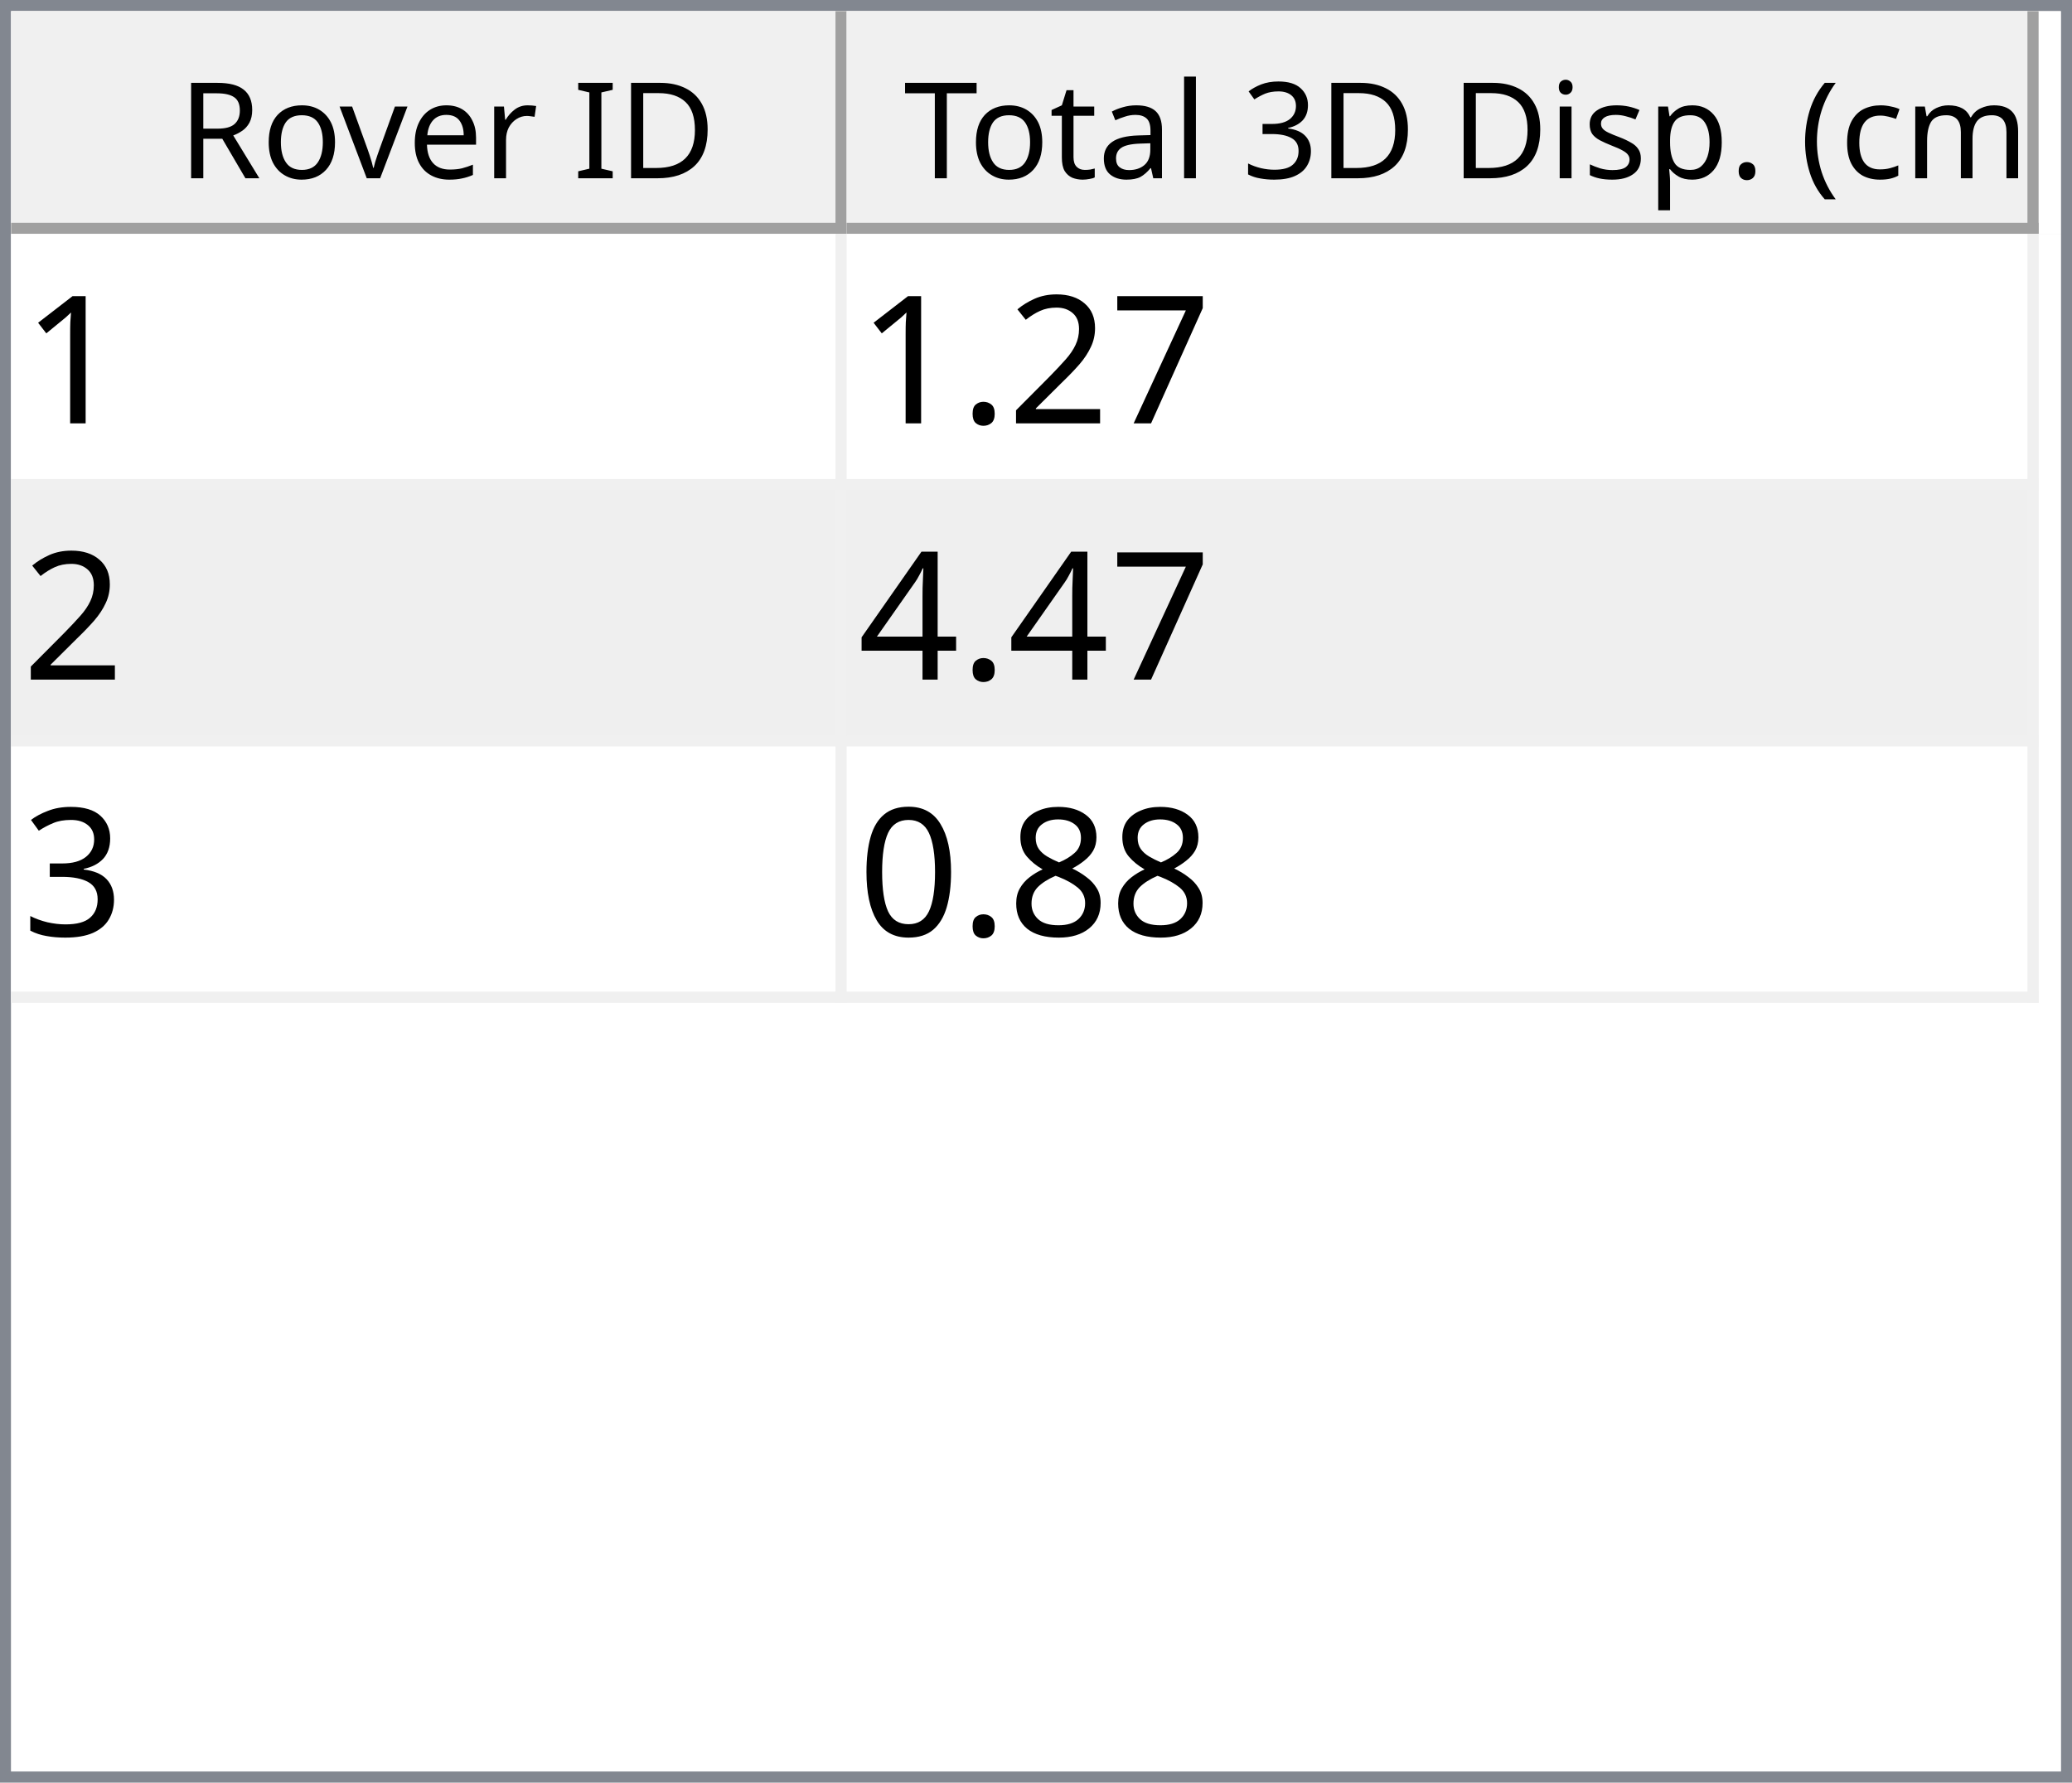
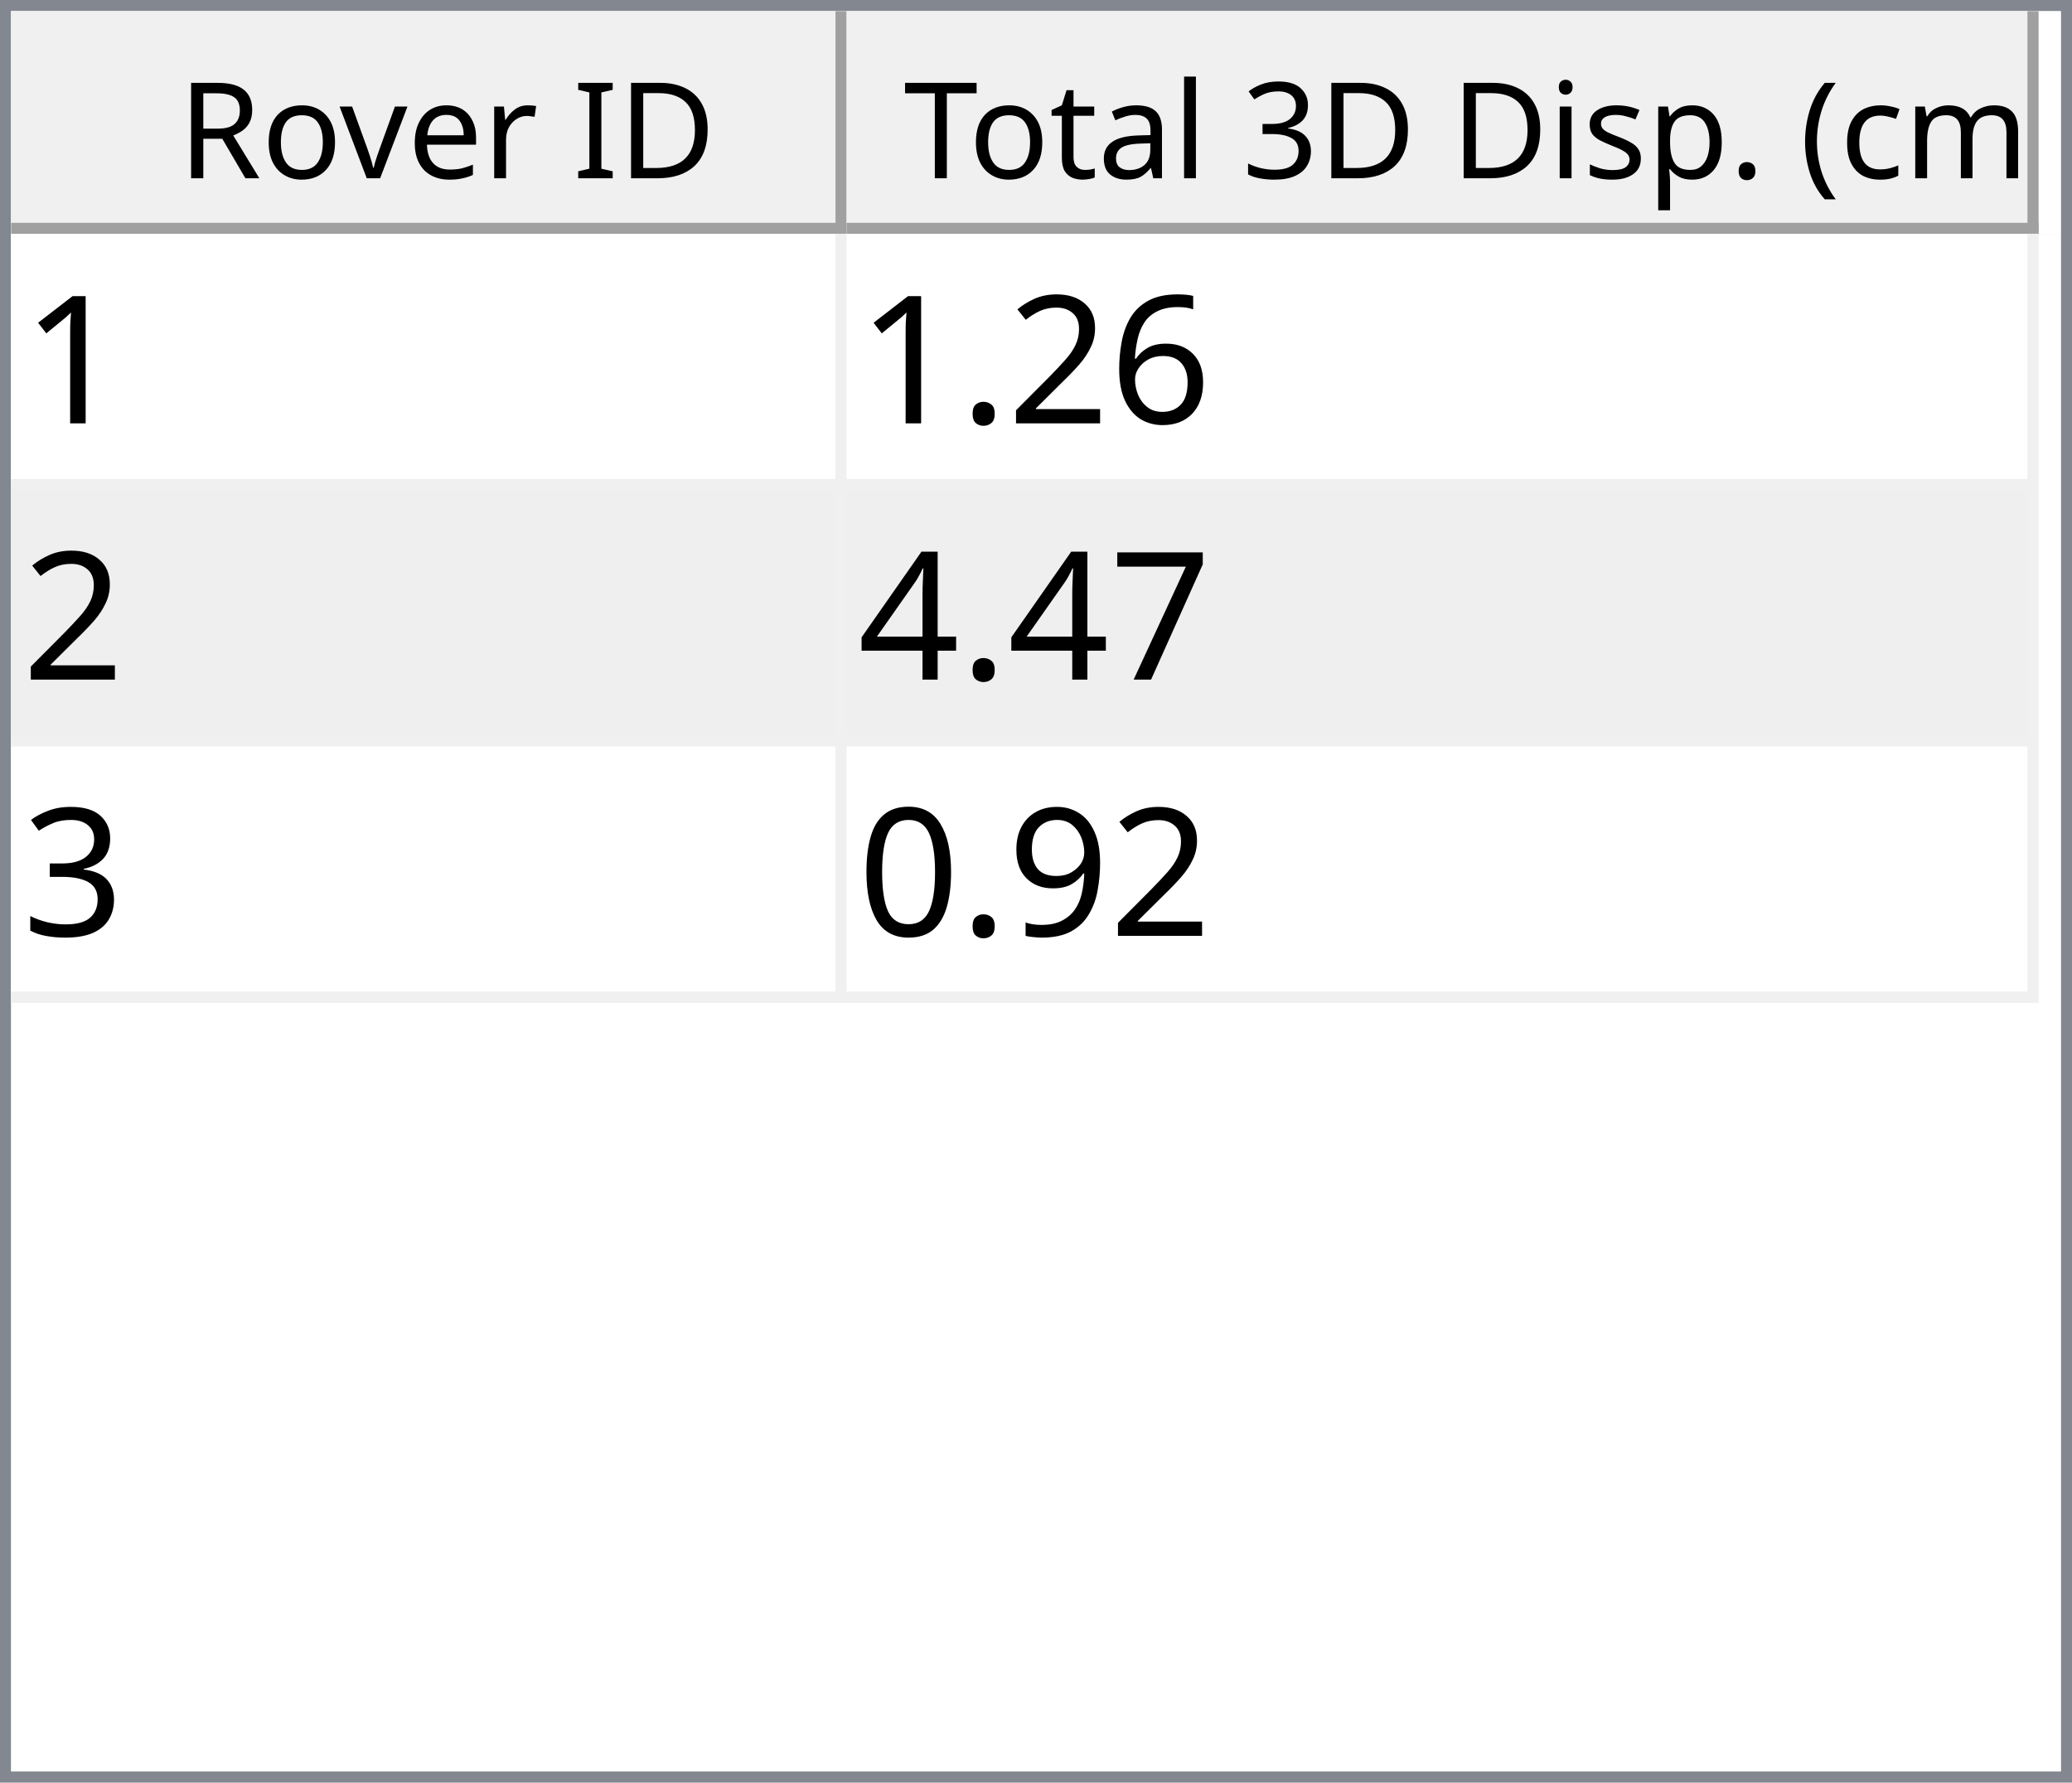
<svg xmlns="http://www.w3.org/2000/svg" style="fill-opacity:1; color-rendering:auto; color-interpolation:auto; text-rendering:auto; stroke:black; stroke-linecap:square; stroke-miterlimit:10; shape-rendering:auto; stroke-opacity:1; fill:black; stroke-dasharray:none; font-weight:normal; stroke-width:1; font-family:'Dialog'; font-style:normal; stroke-linejoin:miter; font-size:12px; stroke-dashoffset:0; image-rendering:auto;" width="186" height="160">
  <defs id="genericDefs" />
  <g>
    <defs id="defs1">
      <clipPath clipPathUnits="userSpaceOnUse" id="clipPath1">
        <path d="M0 0 L186 0 L186 160 L0 160 L0 0 Z" />
      </clipPath>
      <clipPath clipPathUnits="userSpaceOnUse" id="clipPath2">
        <path d="M0 0 L0 160 L186 160 L186 0 Z" />
      </clipPath>
      <clipPath clipPathUnits="userSpaceOnUse" id="clipPath3">
        <path d="M0 0 L0 20 L184 20 L184 0 Z" />
      </clipPath>
      <clipPath clipPathUnits="userSpaceOnUse" id="clipPath4">
        <path d="M0 0 L0 20 L75 20 L75 0 Z" />
      </clipPath>
      <clipPath clipPathUnits="userSpaceOnUse" id="clipPath5">
        <path d="M1 1 L1 19 L74 19 L74 1 Z" />
      </clipPath>
      <clipPath clipPathUnits="userSpaceOnUse" id="clipPath6">
        <path d="M0 0 L0 18 L73 18 L73 0 Z" />
      </clipPath>
      <clipPath clipPathUnits="userSpaceOnUse" id="clipPath7">
        <path d="M-0.5 -0.5 L-0.5 19.5 L74.5 19.5 L74.5 -0.5 Z" />
      </clipPath>
      <clipPath clipPathUnits="userSpaceOnUse" id="clipPath8">
        <path d="M0 0 L0 20 L107 20 L107 0 Z" />
      </clipPath>
      <clipPath clipPathUnits="userSpaceOnUse" id="clipPath9">
        <path d="M1 1 L1 19 L106 19 L106 1 Z" />
      </clipPath>
      <clipPath clipPathUnits="userSpaceOnUse" id="clipPath10">
        <path d="M0 0 L0 18 L105 18 L105 0 Z" />
      </clipPath>
      <clipPath clipPathUnits="userSpaceOnUse" id="clipPath11">
        <path d="M-0.5 -0.5 L-0.5 19.5 L106.5 19.5 L106.5 -0.5 Z" />
      </clipPath>
      <clipPath clipPathUnits="userSpaceOnUse" id="clipPath12">
        <path d="M0 0 L0 138 L184 138 L184 0 Z" />
      </clipPath>
      <clipPath clipPathUnits="userSpaceOnUse" id="clipPath13">
        <path d="M0 0 L0 69 L182 69 L182 0 Z" />
      </clipPath>
      <clipPath clipPathUnits="userSpaceOnUse" id="clipPath14">
        <path d="M-0.5 -0.5 L-0.5 68.5 L181.5 68.5 L181.5 -0.5 Z" />
      </clipPath>
      <clipPath clipPathUnits="userSpaceOnUse" id="clipPath15">
        <path d="M0 0 L0 22 L74 22 L74 0 Z" />
      </clipPath>
      <clipPath clipPathUnits="userSpaceOnUse" id="clipPath16">
        <path d="M0 0 L0 22 L106 22 L106 0 Z" />
      </clipPath>
      <font horiz-adv-x="64.551" id="font1">
        <font-face ascent="107.91" descent="25.098" units-per-em="100" style="font-style:normal; font-family:Segoe UI; font-weight:normal;" />
        <missing-glyph horiz-adv-x="64.551" d="M8.109 0 L8.109 68.266 L56.453 68.266 L56.453 0 L8.109 0 ZM15.328 7.234 L49.219 7.234 L49.219 61.031 L15.328 61.031 L15.328 7.234 Z" />
        <glyph unicode="D" horiz-adv-x="70.117" d="M9.188 0 L9.188 70.016 L28.516 70.016 Q65.531 70.016 65.531 35.891 Q65.531 19.672 55.25 9.836 Q44.969 0 27.734 0 L9.188 0 ZM17.391 62.594 L17.391 7.422 L27.828 7.422 Q41.609 7.422 49.273 14.797 Q56.938 22.172 56.938 35.688 Q56.938 62.594 28.328 62.594 L17.391 62.594 Z" />
        <glyph unicode="I" horiz-adv-x="26.611" d="M17.391 0 L9.188 0 L9.188 70.016 L17.391 70.016 L17.391 0 Z" />
        <glyph unicode=" " horiz-adv-x="27.393" d="" />
        <glyph unicode="r" horiz-adv-x="34.766" d="M34.188 41.891 Q32.078 43.5 28.125 43.5 Q23 43.5 19.555 38.672 Q16.109 33.844 16.109 25.484 L16.109 0 L8.109 0 L8.109 50 L16.109 50 L16.109 39.703 L16.312 39.703 Q18.016 44.969 21.531 47.922 Q25.047 50.875 29.391 50.875 Q32.516 50.875 34.188 50.203 L34.188 41.891 Z" />
        <glyph unicode="e" horiz-adv-x="52.295" d="M48.297 23 L12.984 23 Q13.188 14.656 17.484 10.109 Q21.781 5.562 29.297 5.562 Q37.75 5.562 44.828 11.141 L44.828 3.609 Q38.234 -1.172 27.391 -1.172 Q16.797 -1.172 10.742 5.641 Q4.688 12.453 4.688 24.812 Q4.688 36.469 11.305 43.82 Q17.922 51.172 27.734 51.172 Q37.547 51.172 42.922 44.828 Q48.297 38.484 48.297 27.203 L48.297 23 ZM40.094 29.781 Q40.047 36.719 36.75 40.578 Q33.453 44.438 27.594 44.438 Q21.922 44.438 17.969 40.383 Q14.016 36.328 13.094 29.781 L40.094 29.781 Z" />
        <glyph unicode="v" horiz-adv-x="47.9" d="M47.406 50 L27.484 0 L19.625 0 L0.688 50 L9.469 50 L22.172 13.672 Q23.578 9.672 23.922 6.688 L24.125 6.688 Q24.609 10.453 25.688 13.484 L38.969 50 L47.406 50 Z" />
        <glyph unicode="o" horiz-adv-x="58.594" d="M29 -1.172 Q17.922 -1.172 11.305 5.836 Q4.688 12.844 4.688 24.422 Q4.688 37.016 11.57 44.094 Q18.453 51.172 30.172 51.172 Q41.359 51.172 47.633 44.289 Q53.906 37.406 53.906 25.203 Q53.906 13.234 47.141 6.031 Q40.375 -1.172 29 -1.172 ZM29.594 44.438 Q21.875 44.438 17.383 39.188 Q12.891 33.938 12.891 24.703 Q12.891 15.828 17.43 10.695 Q21.969 5.562 29.594 5.562 Q37.359 5.562 41.531 10.594 Q45.703 15.625 45.703 24.906 Q45.703 34.281 41.531 39.359 Q37.359 44.438 29.594 44.438 Z" />
        <glyph unicode="R" horiz-adv-x="59.814" d="M59.375 0 L49.609 0 L37.891 19.625 Q36.281 22.359 34.766 24.289 Q33.25 26.219 31.664 27.438 Q30.078 28.656 28.25 29.219 Q26.422 29.781 24.125 29.781 L17.391 29.781 L17.391 0 L9.188 0 L9.188 70.016 L30.078 70.016 Q34.672 70.016 38.555 68.867 Q42.438 67.719 45.289 65.375 Q48.141 63.031 49.758 59.547 Q51.375 56.062 51.375 51.375 Q51.375 47.703 50.273 44.656 Q49.172 41.609 47.148 39.211 Q45.125 36.812 42.266 35.133 Q39.406 33.453 35.844 32.516 L35.844 32.328 Q37.594 31.547 38.891 30.547 Q40.188 29.547 41.359 28.18 Q42.531 26.812 43.68 25.078 Q44.828 23.344 46.234 21.047 L59.375 0 ZM17.391 62.594 L17.391 37.203 L28.516 37.203 Q31.594 37.203 34.203 38.133 Q36.812 39.062 38.719 40.797 Q40.625 42.531 41.703 45.047 Q42.781 47.562 42.781 50.688 Q42.781 56.297 39.141 59.445 Q35.5 62.594 28.609 62.594 L17.391 62.594 Z" />
        <glyph unicode=")" horiz-adv-x="30.176" d="M8.297 -15.922 L1.172 -15.922 Q16.406 2.344 16.406 26.812 Q16.406 51.469 1.078 70.016 L8.297 70.016 Q23.531 52.156 23.531 26.703 Q23.531 1.375 8.297 -15.922 Z" />
        <glyph unicode="m" horiz-adv-x="86.133" d="M79.109 0 L71.094 0 L71.094 28.719 Q71.094 37.016 68.531 40.727 Q65.969 44.438 59.906 44.438 Q54.781 44.438 51.195 39.75 Q47.609 35.062 47.609 28.516 L47.609 0 L39.594 0 L39.594 29.688 Q39.594 44.438 28.219 44.438 Q22.953 44.438 19.531 40.016 Q16.109 35.594 16.109 28.516 L16.109 0 L8.109 0 L8.109 50 L16.109 50 L16.109 42.094 L16.312 42.094 Q21.625 51.172 31.844 51.172 Q36.969 51.172 40.773 48.312 Q44.578 45.453 46 40.828 Q51.562 51.172 62.594 51.172 Q79.109 51.172 79.109 30.812 L79.109 0 Z" />
        <glyph unicode="c" horiz-adv-x="46.191" d="M42.188 2.297 Q36.422 -1.172 28.516 -1.172 Q17.828 -1.172 11.258 5.789 Q4.688 12.75 4.688 23.828 Q4.688 36.188 11.766 43.68 Q18.844 51.172 30.672 51.172 Q37.25 51.172 42.281 48.734 L42.281 40.531 Q36.719 44.438 30.375 44.438 Q22.703 44.438 17.797 38.945 Q12.891 33.453 12.891 24.516 Q12.891 15.719 17.508 10.641 Q22.125 5.562 29.891 5.562 Q36.422 5.562 42.188 9.906 L42.188 2.297 Z" />
        <glyph unicode="(" horiz-adv-x="30.176" d="M29.109 -15.922 L21.969 -15.922 Q6.844 1.375 6.844 26.703 Q6.844 52.156 21.969 70.016 L29.203 70.016 Q13.875 51.469 13.875 26.812 Q13.875 2.344 29.109 -15.922 Z" />
        <glyph unicode="." horiz-adv-x="21.68" d="M10.891 -1.078 Q8.641 -1.078 7.055 0.539 Q5.469 2.156 5.469 4.391 Q5.469 6.641 7.055 8.273 Q8.641 9.906 10.891 9.906 Q13.188 9.906 14.797 8.273 Q16.406 6.641 16.406 4.391 Q16.406 2.156 14.797 0.539 Q13.188 -1.078 10.891 -1.078 Z" />
        <glyph unicode="p" horiz-adv-x="58.789" d="M16.312 7.234 L16.109 7.234 L16.109 -23 L8.109 -23 L8.109 50 L16.109 50 L16.109 41.219 L16.312 41.219 Q22.219 51.172 33.594 51.172 Q43.266 51.172 48.688 44.461 Q54.109 37.75 54.109 26.469 Q54.109 13.922 48 6.375 Q41.891 -1.172 31.297 -1.172 Q21.578 -1.172 16.312 7.234 ZM16.109 27.391 L16.109 20.406 Q16.109 14.203 20.141 9.883 Q24.172 5.562 30.375 5.562 Q37.641 5.562 41.773 11.133 Q45.906 16.703 45.906 26.609 Q45.906 34.969 42.047 39.703 Q38.188 44.438 31.594 44.438 Q24.609 44.438 20.359 39.578 Q16.109 34.719 16.109 27.391 Z" />
        <glyph unicode="s" horiz-adv-x="42.432" d="M5.078 1.812 L5.078 10.406 Q11.625 5.562 19.484 5.562 Q30.031 5.562 30.031 12.594 Q30.031 14.594 29.125 15.992 Q28.219 17.391 26.68 18.461 Q25.141 19.531 23.07 20.383 Q21 21.234 18.609 22.172 Q15.281 23.484 12.766 24.828 Q10.25 26.172 8.57 27.859 Q6.891 29.547 6.031 31.695 Q5.172 33.844 5.172 36.719 Q5.172 40.234 6.789 42.945 Q8.406 45.656 11.086 47.484 Q13.766 49.312 17.211 50.242 Q20.656 51.172 24.312 51.172 Q30.812 51.172 35.938 48.922 L35.938 40.828 Q30.422 44.438 23.25 44.438 Q21 44.438 19.195 43.922 Q17.391 43.406 16.094 42.477 Q14.797 41.547 14.086 40.258 Q13.375 38.969 13.375 37.406 Q13.375 35.453 14.086 34.133 Q14.797 32.812 16.164 31.789 Q17.531 30.766 19.484 29.938 Q21.438 29.109 23.922 28.125 Q27.25 26.859 29.883 25.516 Q32.516 24.172 34.375 22.484 Q36.234 20.797 37.234 18.602 Q38.234 16.406 38.234 13.375 Q38.234 9.672 36.602 6.938 Q34.969 4.203 32.234 2.398 Q29.5 0.594 25.93 -0.289 Q22.359 -1.172 18.453 -1.172 Q10.75 -1.172 5.078 1.812 Z" />
        <glyph unicode="i" horiz-adv-x="24.219" d="M12.203 62.703 Q10.062 62.703 8.547 64.164 Q7.031 65.625 7.031 67.875 Q7.031 70.125 8.547 71.609 Q10.062 73.094 12.203 73.094 Q14.406 73.094 15.945 71.609 Q17.484 70.125 17.484 67.875 Q17.484 65.719 15.945 64.211 Q14.406 62.703 12.203 62.703 ZM16.109 0 L8.109 0 L8.109 50 L16.109 50 L16.109 0 Z" />
        <glyph unicode="3" horiz-adv-x="53.906" d="M46.531 19.828 Q46.531 15.094 44.75 11.211 Q42.969 7.328 39.719 4.57 Q36.469 1.812 31.93 0.297 Q27.391 -1.219 21.922 -1.219 Q11.922 -1.219 6 2.594 L6 11.188 Q13.094 5.609 22.219 5.609 Q25.875 5.609 28.828 6.539 Q31.781 7.469 33.906 9.227 Q36.031 10.984 37.18 13.477 Q38.328 15.969 38.328 19.094 Q38.328 32.812 18.797 32.812 L12.984 32.812 L12.984 39.594 L18.5 39.594 Q35.797 39.594 35.797 52.484 Q35.797 64.406 22.609 64.406 Q15.188 64.406 8.688 59.422 L8.688 67.188 Q15.375 71.188 24.609 71.188 Q29 71.188 32.57 69.969 Q36.141 68.75 38.68 66.555 Q41.219 64.359 42.609 61.281 Q44 58.203 44 54.5 Q44 40.672 30.031 36.719 L30.031 36.531 Q33.594 36.141 36.625 34.797 Q39.656 33.453 41.852 31.305 Q44.047 29.156 45.289 26.25 Q46.531 23.344 46.531 19.828 Z" />
        <glyph unicode="l" horiz-adv-x="24.219" d="M16.109 0 L8.109 0 L8.109 74.031 L16.109 74.031 L16.109 0 Z" />
        <glyph unicode="a" horiz-adv-x="50.879" d="M43.891 0 L35.891 0 L35.891 7.812 L35.688 7.812 Q30.469 -1.172 20.312 -1.172 Q12.844 -1.172 8.617 2.781 Q4.391 6.734 4.391 13.281 Q4.391 27.297 20.906 29.594 L35.891 31.688 Q35.891 44.438 25.594 44.438 Q16.547 44.438 9.281 38.281 L9.281 46.484 Q16.656 51.172 26.266 51.172 Q43.891 51.172 43.891 32.516 L43.891 0 ZM35.891 25.297 L23.828 23.641 Q18.266 22.859 15.43 20.875 Q12.594 18.891 12.594 13.875 Q12.594 10.203 15.211 7.883 Q17.828 5.562 22.172 5.562 Q28.125 5.562 32.008 9.742 Q35.891 13.922 35.891 20.312 L35.891 25.297 Z" />
        <glyph unicode="t" horiz-adv-x="33.887" d="M31.297 0.484 Q28.469 -1.078 23.828 -1.078 Q10.688 -1.078 10.688 13.578 L10.688 43.172 L2.094 43.172 L2.094 50 L10.688 50 L10.688 62.203 L18.703 64.797 L18.703 50 L31.297 50 L31.297 43.172 L18.703 43.172 L18.703 14.984 Q18.703 9.969 20.414 7.82 Q22.125 5.672 26.078 5.672 Q29.109 5.672 31.297 7.328 L31.297 0.484 Z" />
        <glyph unicode="T" horiz-adv-x="52.393" d="M50.594 62.594 L30.375 62.594 L30.375 0 L22.172 0 L22.172 62.594 L2 62.594 L2 70.016 L50.594 70.016 L50.594 62.594 Z" />
      </font>
      <font horiz-adv-x="75.0" id="font2">
        <font-face ascent="100.537" descent="21.973" units-per-em="100" style="font-style:normal; font-family:sans-serif; font-weight:normal;" />
        <missing-glyph horiz-adv-x="75.0" d="M12.5 0 L12.5 62.5 L62.5 62.5 L62.5 0 L12.5 0 ZM14.062 1.562 L60.938 1.562 L60.938 60.938 L14.062 60.938 L14.062 1.562 Z" />
        <glyph unicode="1" horiz-adv-x="55.615" d="M37.25 0 L28.469 0 L28.469 56 Q25.297 52.984 20.141 49.953 Q14.984 46.922 10.891 45.406 L10.891 53.906 Q18.266 57.375 23.781 62.305 Q29.297 67.234 31.594 71.875 L37.25 71.875 L37.25 0 Z" />
-         <glyph unicode="7" horiz-adv-x="55.615" d="M4.734 62.203 L4.734 70.656 L51.078 70.656 L51.078 63.812 Q44.234 56.547 37.523 44.484 Q30.812 32.422 27.156 19.672 Q24.516 10.688 23.781 0 L14.75 0 Q14.891 8.453 18.062 20.414 Q21.234 32.375 27.172 43.484 Q33.109 54.594 39.797 62.203 L4.734 62.203 Z" />
+         <glyph unicode="6" horiz-adv-x="55.615" d="M49.75 54.047 L41.016 53.375 Q39.844 58.547 37.703 60.891 Q34.125 64.656 28.906 64.656 Q24.703 64.656 21.531 62.312 Q17.391 59.281 14.992 53.469 Q12.594 47.656 12.5 36.922 Q15.672 41.75 20.266 44.094 Q24.859 46.438 29.891 46.438 Q38.672 46.438 44.852 39.969 Q51.031 33.5 51.031 23.25 Q51.031 16.5 48.125 10.719 Q45.219 4.938 40.141 1.859 Q35.062 -1.219 28.609 -1.219 Q17.625 -1.219 10.695 6.859 Q3.766 14.938 3.766 33.5 Q3.766 54.25 11.422 63.672 Q18.109 71.875 29.438 71.875 Q37.891 71.875 43.289 67.141 Q48.688 62.406 49.75 54.047 ZM13.875 23.188 Q13.875 18.656 15.797 14.508 Q17.719 10.359 21.188 8.18 Q24.656 6 28.469 6 Q34.031 6 38.039 10.492 Q42.047 14.984 42.047 22.703 Q42.047 30.125 38.086 34.398 Q34.125 38.672 28.125 38.672 Q22.172 38.672 18.023 34.398 Q13.875 30.125 13.875 23.188 Z" />
        <glyph unicode="2" horiz-adv-x="55.615" d="M50.344 8.453 L50.344 0 L3.031 0 Q2.938 3.172 4.047 6.109 Q5.859 10.938 9.836 15.625 Q13.812 20.312 21.344 26.469 Q33.016 36.031 37.117 41.625 Q41.219 47.219 41.219 52.203 Q41.219 57.422 37.477 61.008 Q33.734 64.594 27.734 64.594 Q21.391 64.594 17.578 60.789 Q13.766 56.984 13.719 50.25 L4.688 51.172 Q5.609 61.281 11.664 66.578 Q17.719 71.875 27.938 71.875 Q38.234 71.875 44.242 66.164 Q50.25 60.453 50.25 52 Q50.25 47.703 48.492 43.555 Q46.734 39.406 42.656 34.812 Q38.578 30.219 29.109 22.219 Q21.188 15.578 18.945 13.211 Q16.703 10.844 15.234 8.453 L50.344 8.453 Z" />
        <glyph unicode="." horiz-adv-x="27.783" d="M9.078 0 L9.078 10.016 L19.094 10.016 L19.094 0 L9.078 0 Z" />
+         <glyph unicode="7" horiz-adv-x="55.615" d="M4.734 62.203 L4.734 70.656 L51.078 70.656 L51.078 63.812 Q44.234 56.547 37.523 44.484 Q30.812 32.422 27.156 19.672 Q24.516 10.688 23.781 0 L14.75 0 Q14.891 8.453 18.062 20.414 Q21.234 32.375 27.172 43.484 Q33.109 54.594 39.797 62.203 L4.734 62.203 Z" />
        <glyph unicode="4" horiz-adv-x="55.615" d="M32.328 0 L32.328 17.141 L1.266 17.141 L1.266 25.203 L33.938 71.578 L41.109 71.578 L41.109 25.203 L50.781 25.203 L50.781 17.141 L41.109 17.141 L41.109 0 L32.328 0 ZM32.328 25.203 L32.328 57.469 L9.906 25.203 L32.328 25.203 Z" />
        <glyph unicode="3" horiz-adv-x="55.615" d="M4.203 18.891 L12.984 20.062 Q14.5 12.594 18.141 9.297 Q21.781 6 27 6 Q33.203 6 37.477 10.297 Q41.75 14.594 41.75 20.953 Q41.75 27 37.797 30.93 Q33.844 34.859 27.734 34.859 Q25.25 34.859 21.531 33.891 L22.516 41.609 Q23.391 41.5 23.922 41.5 Q29.547 41.5 34.039 44.43 Q38.531 47.359 38.531 53.469 Q38.531 58.297 35.258 61.477 Q31.984 64.656 26.812 64.656 Q21.688 64.656 18.266 61.43 Q14.844 58.203 13.875 51.766 L5.078 53.328 Q6.688 62.156 12.398 67.016 Q18.109 71.875 26.609 71.875 Q32.469 71.875 37.398 69.359 Q42.328 66.844 44.945 62.5 Q47.562 58.156 47.562 53.266 Q47.562 48.641 45.07 44.828 Q42.578 41.016 37.703 38.766 Q44.047 37.312 47.562 32.695 Q51.078 28.078 51.078 21.141 Q51.078 11.766 44.242 5.25 Q37.406 -1.266 26.953 -1.266 Q17.531 -1.266 11.305 4.352 Q5.078 9.969 4.203 18.891 Z" />
-         <glyph unicode="8" horiz-adv-x="55.615" d="M17.672 38.812 Q12.203 40.828 9.57 44.539 Q6.938 48.25 6.938 53.422 Q6.938 61.234 12.555 66.555 Q18.172 71.875 27.484 71.875 Q36.859 71.875 42.578 66.43 Q48.297 60.984 48.297 53.172 Q48.297 48.188 45.68 44.508 Q43.062 40.828 37.75 38.812 Q44.344 36.672 47.781 31.883 Q51.219 27.094 51.219 20.453 Q51.219 11.281 44.727 5.031 Q38.234 -1.219 27.641 -1.219 Q17.047 -1.219 10.547 5.055 Q4.047 11.328 4.047 20.703 Q4.047 27.688 7.594 32.398 Q11.141 37.109 17.672 38.812 ZM15.922 53.719 Q15.922 48.641 19.195 45.414 Q22.469 42.188 27.688 42.188 Q32.766 42.188 36.016 45.383 Q39.266 48.578 39.266 53.219 Q39.266 58.062 35.914 61.359 Q32.562 64.656 27.594 64.656 Q22.562 64.656 19.242 61.43 Q15.922 58.203 15.922 53.719 ZM13.094 20.656 Q13.094 16.891 14.875 13.375 Q16.656 9.859 20.172 7.93 Q23.688 6 27.734 6 Q34.031 6 38.133 10.055 Q42.234 14.109 42.234 20.359 Q42.234 26.703 38.016 30.859 Q33.797 35.016 27.438 35.016 Q21.234 35.016 17.164 30.914 Q13.094 26.812 13.094 20.656 Z" />
+         <glyph unicode="9" horiz-adv-x="55.615" d="M5.469 16.547 L13.922 17.328 Q14.984 11.375 18.016 8.688 Q21.047 6 25.781 6 Q29.828 6 32.883 7.859 Q35.938 9.719 37.891 12.82 Q39.844 15.922 41.164 21.195 Q42.484 26.469 42.484 31.938 Q42.484 32.516 42.438 33.688 Q39.797 29.5 35.234 26.883 Q30.672 24.266 25.344 24.266 Q16.453 24.266 10.305 30.711 Q4.156 37.156 4.156 47.703 Q4.156 58.594 10.578 65.234 Q17 71.875 26.656 71.875 Q33.641 71.875 39.43 68.117 Q45.219 64.359 48.219 57.398 Q51.219 50.438 51.219 37.25 Q51.219 23.531 48.242 15.406 Q45.266 7.281 39.383 3.031 Q33.5 -1.219 25.594 -1.219 Q17.188 -1.219 11.867 3.445 Q6.547 8.109 5.469 16.547 ZM41.453 48.141 Q41.453 55.719 37.43 60.156 Q33.406 64.594 27.734 64.594 Q21.875 64.594 17.531 59.812 Q13.188 55.031 13.188 47.406 Q13.188 40.578 17.312 36.305 Q21.438 32.031 27.484 32.031 Q33.594 32.031 37.523 36.305 Q41.453 40.578 41.453 48.141 Z" />
        <glyph unicode="0" horiz-adv-x="55.615" d="M4.156 35.297 Q4.156 48 6.766 55.742 Q9.375 63.484 14.523 67.68 Q19.672 71.875 27.484 71.875 Q33.25 71.875 37.594 69.555 Q41.938 67.234 44.773 62.867 Q47.609 58.5 49.219 52.227 Q50.828 45.953 50.828 35.297 Q50.828 22.703 48.242 14.969 Q45.656 7.234 40.508 3.008 Q35.359 -1.219 27.484 -1.219 Q17.141 -1.219 11.234 6.203 Q4.156 15.141 4.156 35.297 ZM13.188 35.297 Q13.188 17.672 17.312 11.836 Q21.438 6 27.484 6 Q33.547 6 37.672 11.859 Q41.797 17.719 41.797 35.297 Q41.797 52.984 37.672 58.789 Q33.547 64.594 27.391 64.594 Q21.344 64.594 17.719 59.469 Q13.188 52.938 13.188 35.297 Z" />
      </font>
    </defs>
    <g style="fill:white; stroke:white;">
      <rect x="0" y="0" width="186" style="clip-path:url(#clipPath1); stroke:none;" height="160" />
    </g>
    <g style="fill:white; text-rendering:optimizeSpeed; color-rendering:optimizeSpeed; image-rendering:optimizeSpeed; shape-rendering:crispEdges; stroke:white; color-interpolation:sRGB;">
      <rect x="0" width="186" height="160" y="0" style="stroke:none;" />
      <path style="stroke:none;" d="M0 160 L186 160 L186 0 L0 0 Z" />
    </g>
    <g style="fill:rgb(240,240,240); font-family:'Segoe UI'; stroke:rgb(240,240,240);">
      <rect x="0" y="0" width="186" style="clip-path:url(#clipPath2); stroke:none;" height="160" />
    </g>
    <g style="fill:rgb(130,135,144); font-family:'Segoe UI'; stroke:rgb(130,135,144);">
      <path d="M0 0 L186 0 L186 160 L0 160 L0 0 ZM1 1 L185 1 L185 159 L1 159 L1 1 Z" style="fill-rule:evenodd; clip-path:url(#clipPath2); stroke:none;" />
    </g>
    <g style="fill:white; font-family:'Segoe UI'; stroke:white;" transform="translate(1,1)">
      <rect x="0" y="0" width="184" style="clip-path:url(#clipPath3); stroke:none;" height="20" />
    </g>
    <g style="fill:rgb(240,240,240); font-family:'Segoe UI'; stroke:rgb(240,240,240);" transform="translate(1,1)">
      <rect x="0" y="0" width="75" style="clip-path:url(#clipPath4); stroke:none;" height="20" />
    </g>
    <g style="font-family:'Segoe UI';" transform="translate(2,2)">
      <text x="14" xml:space="preserve" y="14" style="clip-path:url(#clipPath6); stroke:none;">Rover ID</text>
    </g>
    <g style="fill:rgb(160,160,160); font-family:'Segoe UI'; stroke:rgb(160,160,160); stroke-linejoin:bevel;" transform="translate(1.5,1.5)">
      <line x1="74" x2="74" y1="0" style="fill:none; clip-path:url(#clipPath7);" y2="19" />
    </g>
    <g style="fill:rgb(160,160,160); font-family:'Segoe UI'; stroke:rgb(160,160,160); stroke-linejoin:bevel;" transform="matrix(1,0,0,1,1,1) translate(0.5,0.5)">
      <line x1="0" x2="74" y1="19" style="fill:none; clip-path:url(#clipPath7);" y2="19" />
    </g>
    <g style="fill:rgb(240,240,240); font-family:'Segoe UI'; stroke:rgb(240,240,240);" transform="translate(76,1)">
      <rect x="0" y="0" width="107" style="clip-path:url(#clipPath8); stroke:none;" height="20" />
    </g>
    <g style="font-family:'Segoe UI';" transform="translate(77,2)">
      <text x="1" xml:space="preserve" y="14" style="clip-path:url(#clipPath10); stroke:none;"> Total 3D Disp. (cm)</text>
    </g>
    <g style="fill:rgb(160,160,160); font-family:'Segoe UI'; stroke:rgb(160,160,160); stroke-linejoin:bevel;" transform="translate(76.5,1.5)">
      <line x1="106" x2="106" y1="0" style="fill:none; clip-path:url(#clipPath11);" y2="19" />
    </g>
    <g style="fill:rgb(160,160,160); font-family:'Segoe UI'; stroke:rgb(160,160,160); stroke-linejoin:bevel;" transform="matrix(1,0,0,1,76,1) translate(0.5,0.5)">
      <line x1="0" x2="106" y1="19" style="fill:none; clip-path:url(#clipPath11);" y2="19" />
    </g>
    <g style="fill:white; font-family:'Segoe UI'; stroke:white;" transform="translate(1,21)">
      <rect x="0" y="0" width="184" style="clip-path:url(#clipPath12); stroke:none;" height="138" />
    </g>
    <g style="fill:rgb(240,240,240); font-size:16px; font-family:sans-serif; stroke:rgb(240,240,240);" transform="translate(1,21)">
      <rect x="0" y="0" width="182" style="clip-path:url(#clipPath13); stroke:none;" height="69" />
      <line transform="translate(0.5,0.5)" x1="0" x2="181" y1="22" style="clip-path:url(#clipPath14); fill:none; stroke-linejoin:bevel;" y2="22" />
    </g>
    <g transform="matrix(1,0,0,1,1,21) translate(0.5,0.5)" style="fill:rgb(240,240,240); font-size:16px; font-family:sans-serif; stroke:rgb(240,240,240); stroke-linejoin:bevel;">
      <line x1="0" x2="181" y1="45" style="fill:none; clip-path:url(#clipPath14);" y2="45" />
    </g>
    <g transform="matrix(1,0,0,1,1,21) translate(0.5,0.5)" style="fill:rgb(240,240,240); font-size:16px; font-family:sans-serif; stroke:rgb(240,240,240); stroke-linejoin:bevel;">
      <line x1="0" x2="181" y1="68" style="fill:none; clip-path:url(#clipPath14);" y2="68" />
    </g>
    <g transform="matrix(1,0,0,1,1,21) translate(0.5,0.5)" style="fill:rgb(240,240,240); font-size:16px; font-family:sans-serif; stroke:rgb(240,240,240); stroke-linejoin:bevel;">
      <line x1="74" x2="74" y1="0" style="fill:none; clip-path:url(#clipPath14);" y2="68" />
    </g>
    <g transform="matrix(1,0,0,1,1,21) translate(0.5,0.5)" style="fill:rgb(240,240,240); font-size:16px; font-family:sans-serif; stroke:rgb(240,240,240); stroke-linejoin:bevel;">
      <line x1="181" x2="181" y1="0" style="fill:none; clip-path:url(#clipPath14);" y2="68" />
    </g>
    <g style="fill:white; font-size:16px; font-family:sans-serif; stroke:white;" transform="matrix(1,0,0,1,1,21)">
      <rect x="0" y="0" width="74" style="clip-path:url(#clipPath15); stroke:none;" height="22" />
      <text x="1" y="17" style="fill:black; clip-path:url(#clipPath15); stroke:none;" xml:space="preserve">1</text>
    </g>
    <g style="fill:white; font-size:16px; font-family:sans-serif; stroke:white;" transform="matrix(1,0,0,1,1,21) translate(75,0)">
      <rect x="0" y="0" width="106" style="clip-path:url(#clipPath16); stroke:none;" height="22" />
-       <text x="1" y="17" style="fill:black; clip-path:url(#clipPath16); stroke:none;" xml:space="preserve">1.27</text>
+       <text x="1" y="17" style="fill:black; clip-path:url(#clipPath16); stroke:none;" xml:space="preserve">1.26</text>
    </g>
    <g style="fill:rgb(239,239,239); font-size:16px; font-family:sans-serif; stroke:rgb(239,239,239);" transform="matrix(1,0,0,1,1,21) translate(0,23)">
      <rect x="0" y="0" width="74" style="clip-path:url(#clipPath15); stroke:none;" height="22" />
      <text x="1" y="17" style="fill:black; clip-path:url(#clipPath15); stroke:none;" xml:space="preserve">2</text>
    </g>
    <g style="fill:rgb(239,239,239); font-size:16px; font-family:sans-serif; stroke:rgb(239,239,239);" transform="matrix(1,0,0,1,1,21) translate(75,23)">
      <rect x="0" y="0" width="106" style="clip-path:url(#clipPath16); stroke:none;" height="22" />
      <text x="1" y="17" style="fill:black; clip-path:url(#clipPath16); stroke:none;" xml:space="preserve">4.47</text>
    </g>
    <g style="fill:white; font-size:16px; font-family:sans-serif; stroke:white;" transform="matrix(1,0,0,1,1,21) translate(0,46)">
      <rect x="0" y="0" width="74" style="clip-path:url(#clipPath15); stroke:none;" height="22" />
      <text x="1" y="17" style="fill:black; clip-path:url(#clipPath15); stroke:none;" xml:space="preserve">3</text>
    </g>
    <g style="fill:white; font-size:16px; font-family:sans-serif; stroke:white;" transform="matrix(1,0,0,1,1,21) translate(75,46)">
      <rect x="0" y="0" width="106" style="clip-path:url(#clipPath16); stroke:none;" height="22" />
-       <text x="1" y="17" style="fill:black; clip-path:url(#clipPath16); stroke:none;" xml:space="preserve">0.88</text>
+       <text x="1" y="17" style="fill:black; clip-path:url(#clipPath16); stroke:none;" xml:space="preserve">0.92</text>
    </g>
  </g>
</svg>
